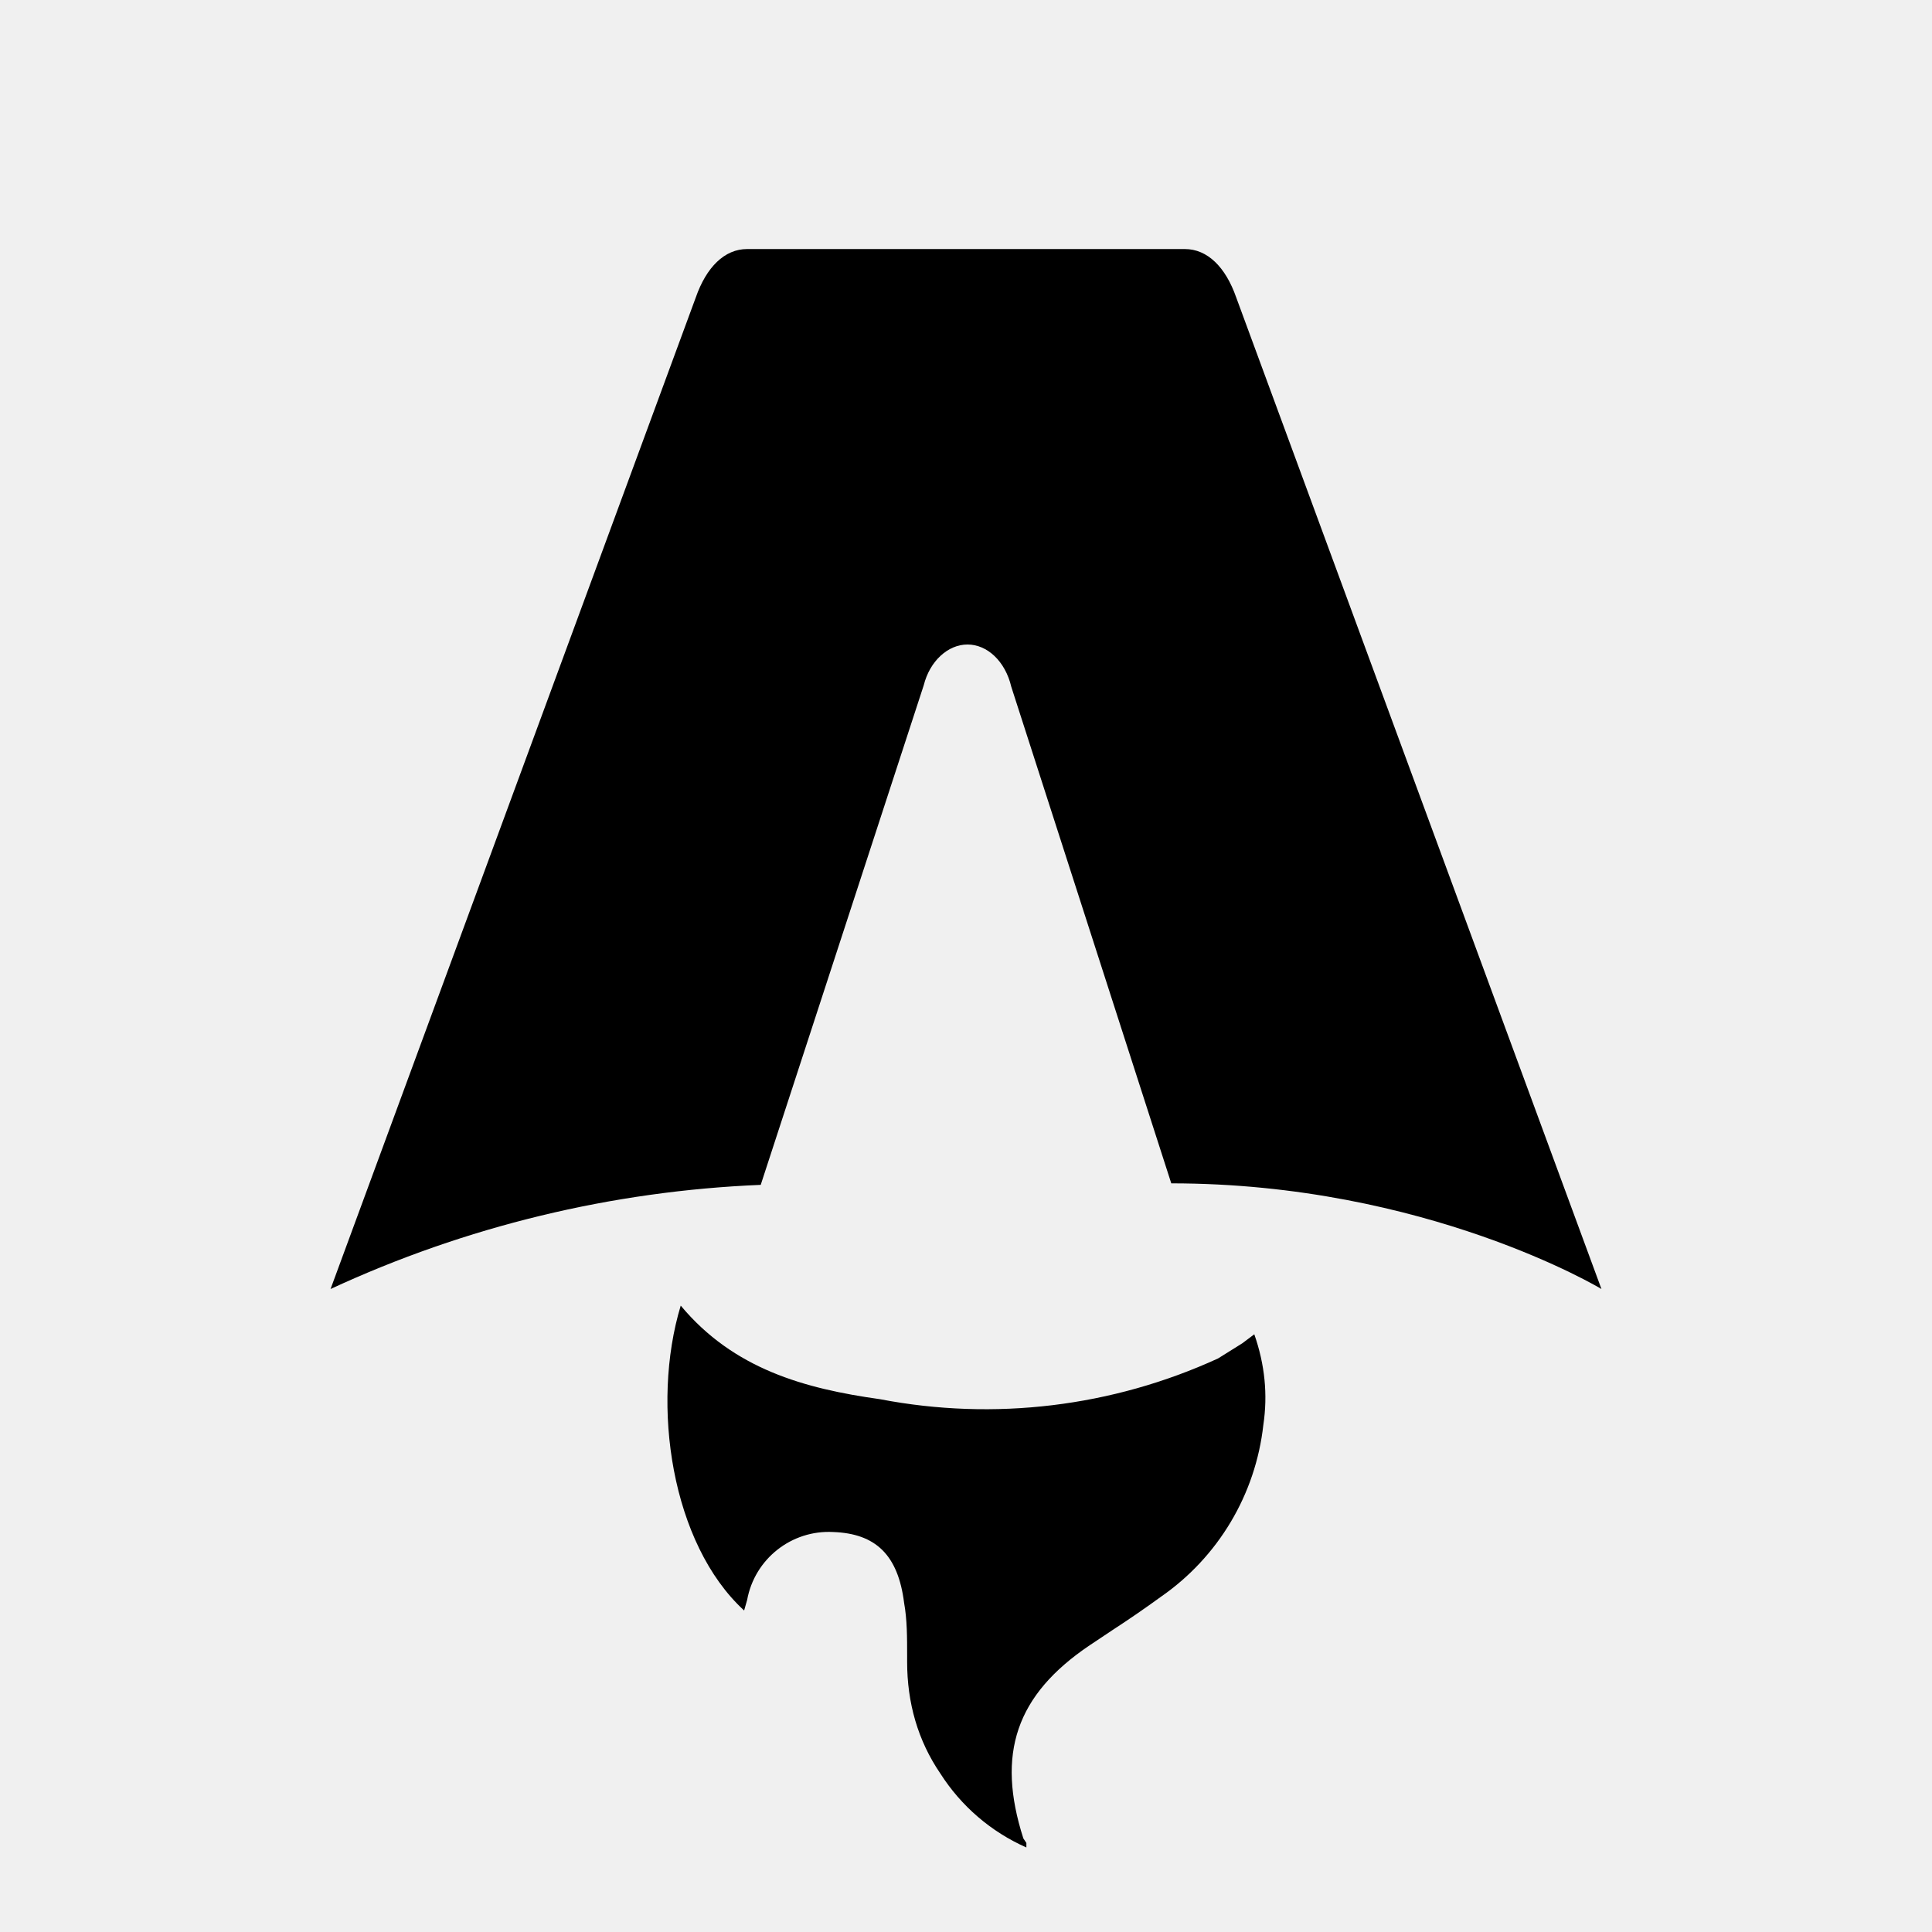
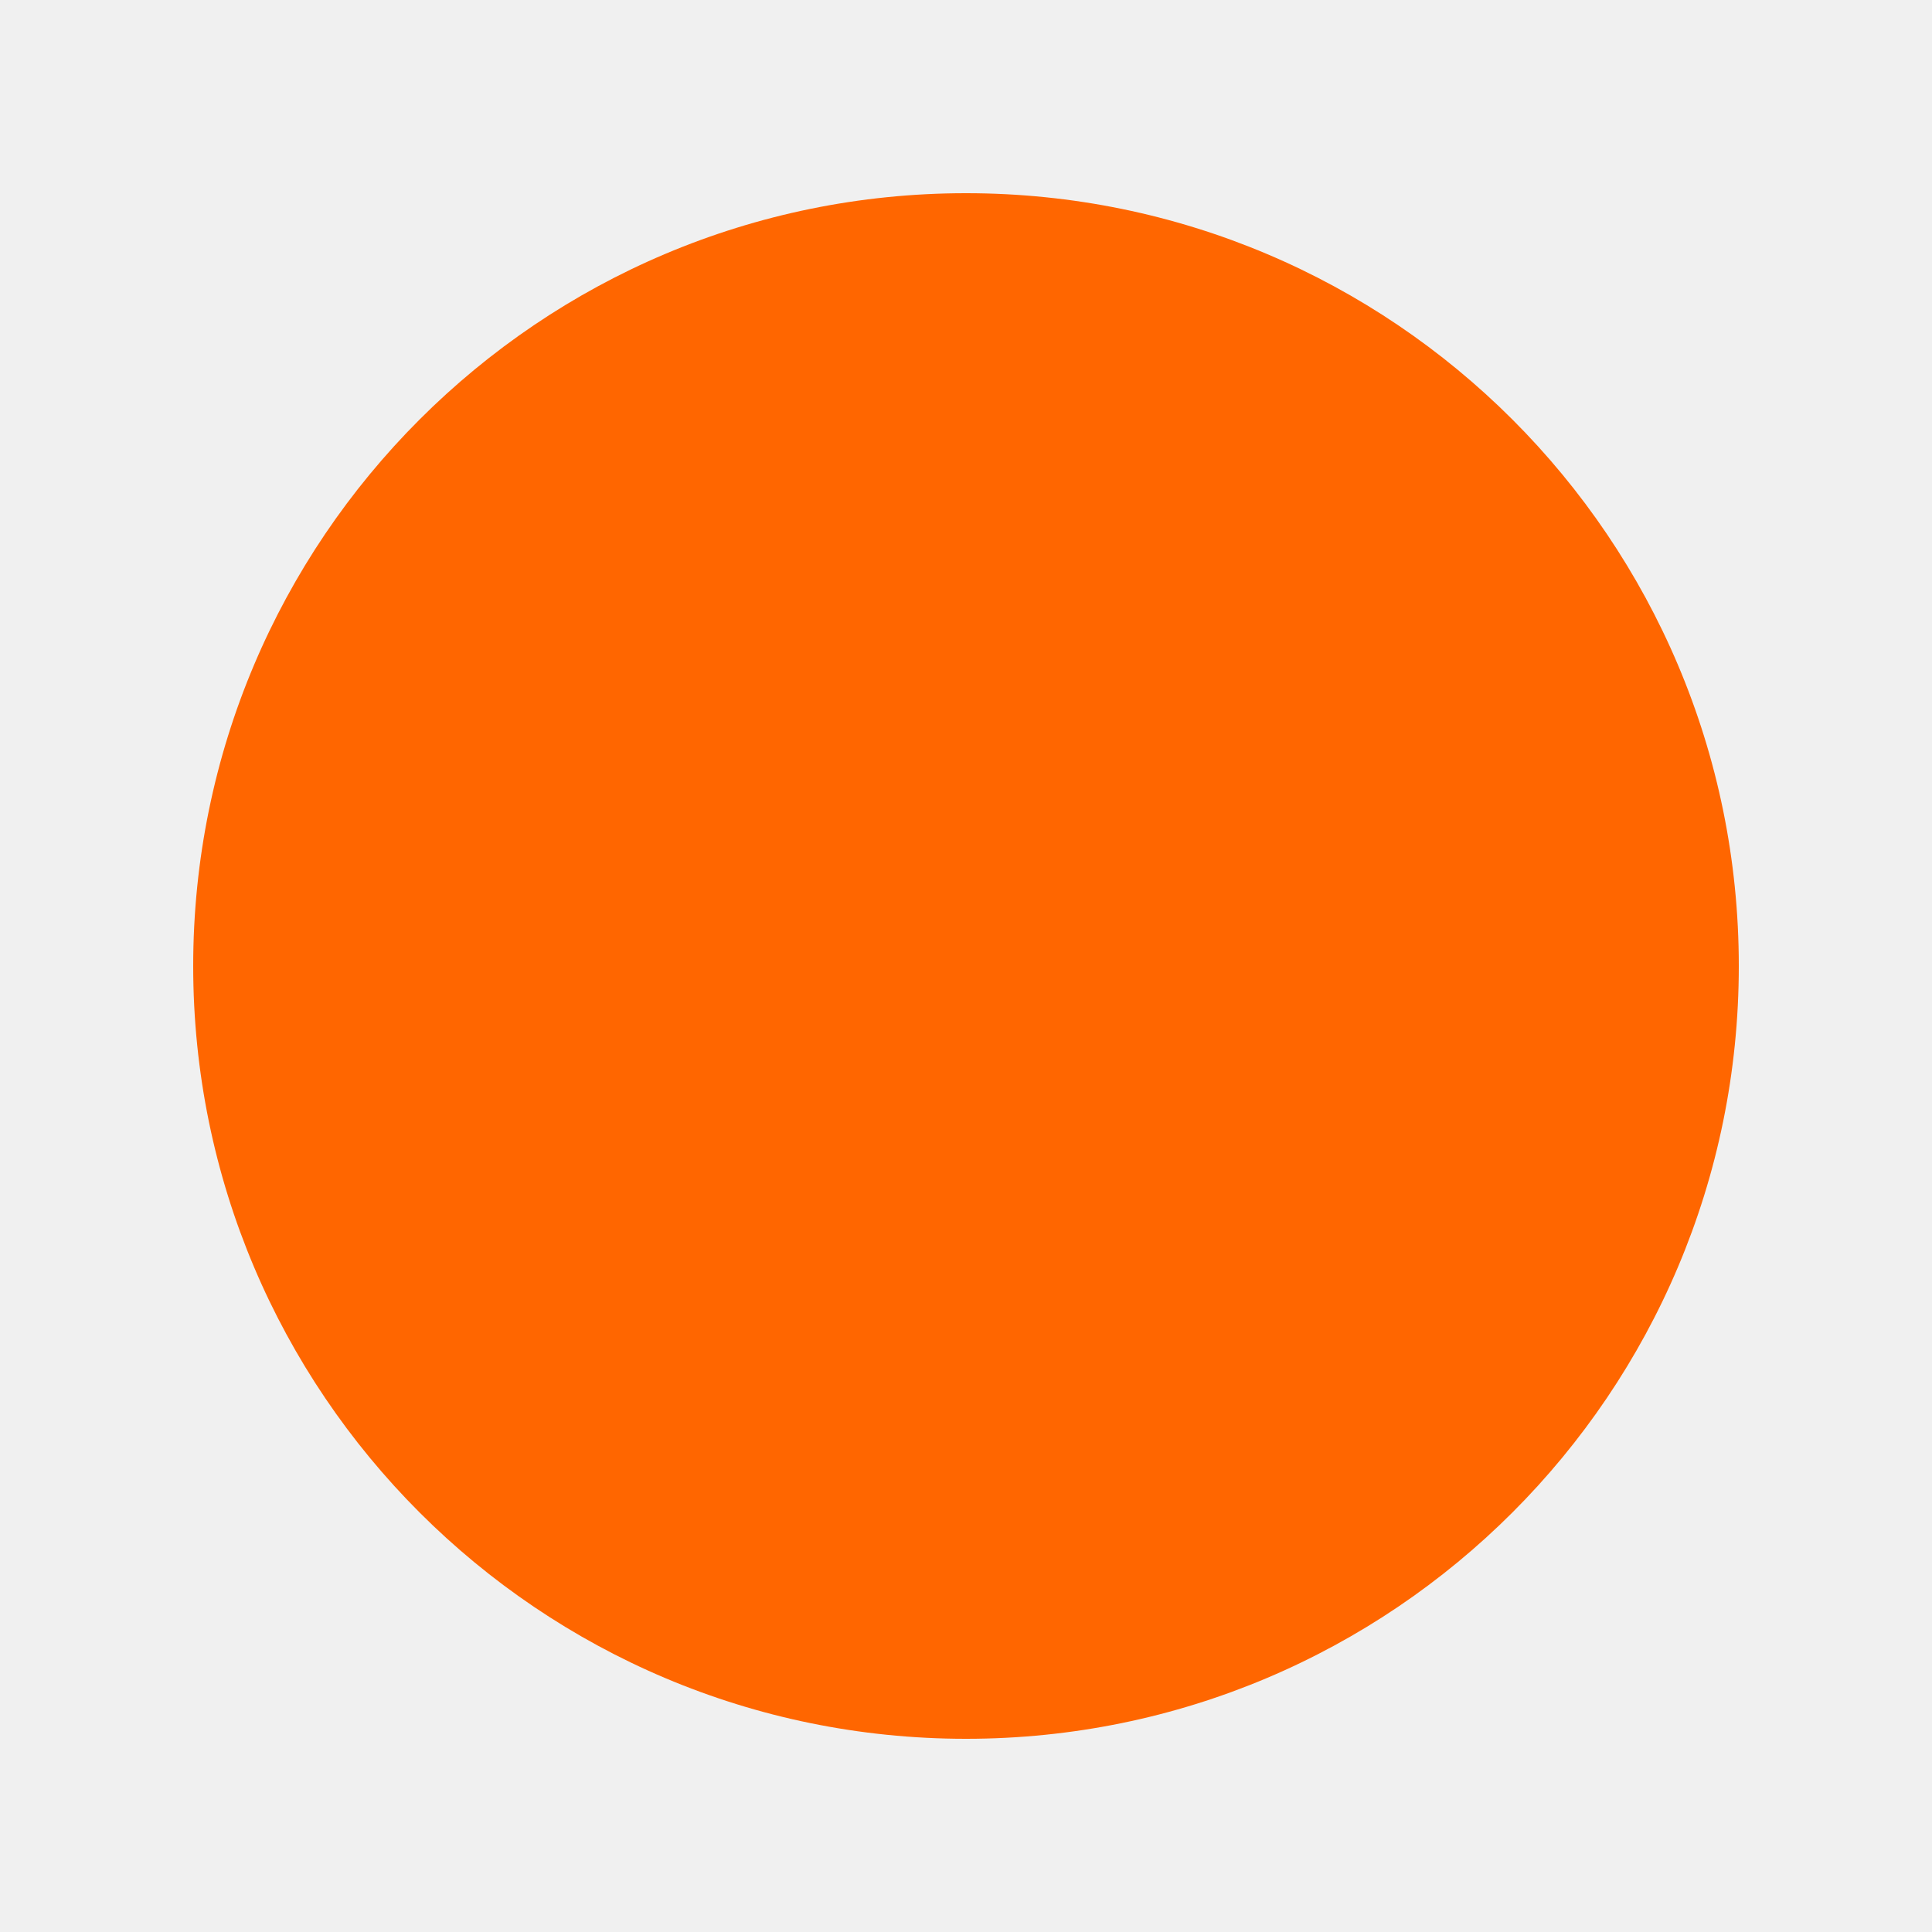
- <svg xmlns="http://www.w3.org/2000/svg" fill="none" viewBox="0 0 128 128">
-   <path d="M50.4 78.5a75.1 75.1 0 0 0-28.5 6.9l24.2-65.7c.7-2 1.9-3.2 3.4-3.2h29c1.5 0 2.7 1.2 3.4 3.2l24.2 65.7s-11.6-7-28.5-7L67 45.5c-.4-1.7-1.6-2.8-2.9-2.8-1.3 0-2.5 1.1-2.9 2.7L50.4 78.5Zm-1.1 28.2Zm-4.2-20.2c-2 6.6-.6 15.8 4.2 20.2a17.5 17.5 0 0 1 .2-.7 5.5 5.5 0 0 1 5.7-4.5c2.8.1 4.3 1.5 4.7 4.7.2 1.1.2 2.3.2 3.5v.4c0 2.7.7 5.2 2.2 7.4a13 13 0 0 0 5.7 4.9v-.3l-.2-.3c-1.8-5.6-.5-9.5 4.4-12.8l1.5-1a73 73 0 0 0 3.2-2.2 16 16 0 0 0 6.8-11.4c.3-2 .1-4-.6-6l-.8.6-1.6 1a37 37 0 0 1-22.4 2.7c-5-.7-9.7-2-13.2-6.2Z" />
-   <style>
-         path { fill: #000; }
-         @media (prefers-color-scheme: dark) {
-             path { fill: #FFF; }
-         }
-     </style>
+ <svg xmlns="http://www.w3.org/2000/svg" width="100" height="100">
+   <circle cx="50" cy="50" r="40" fill="#f60" />
</svg>
